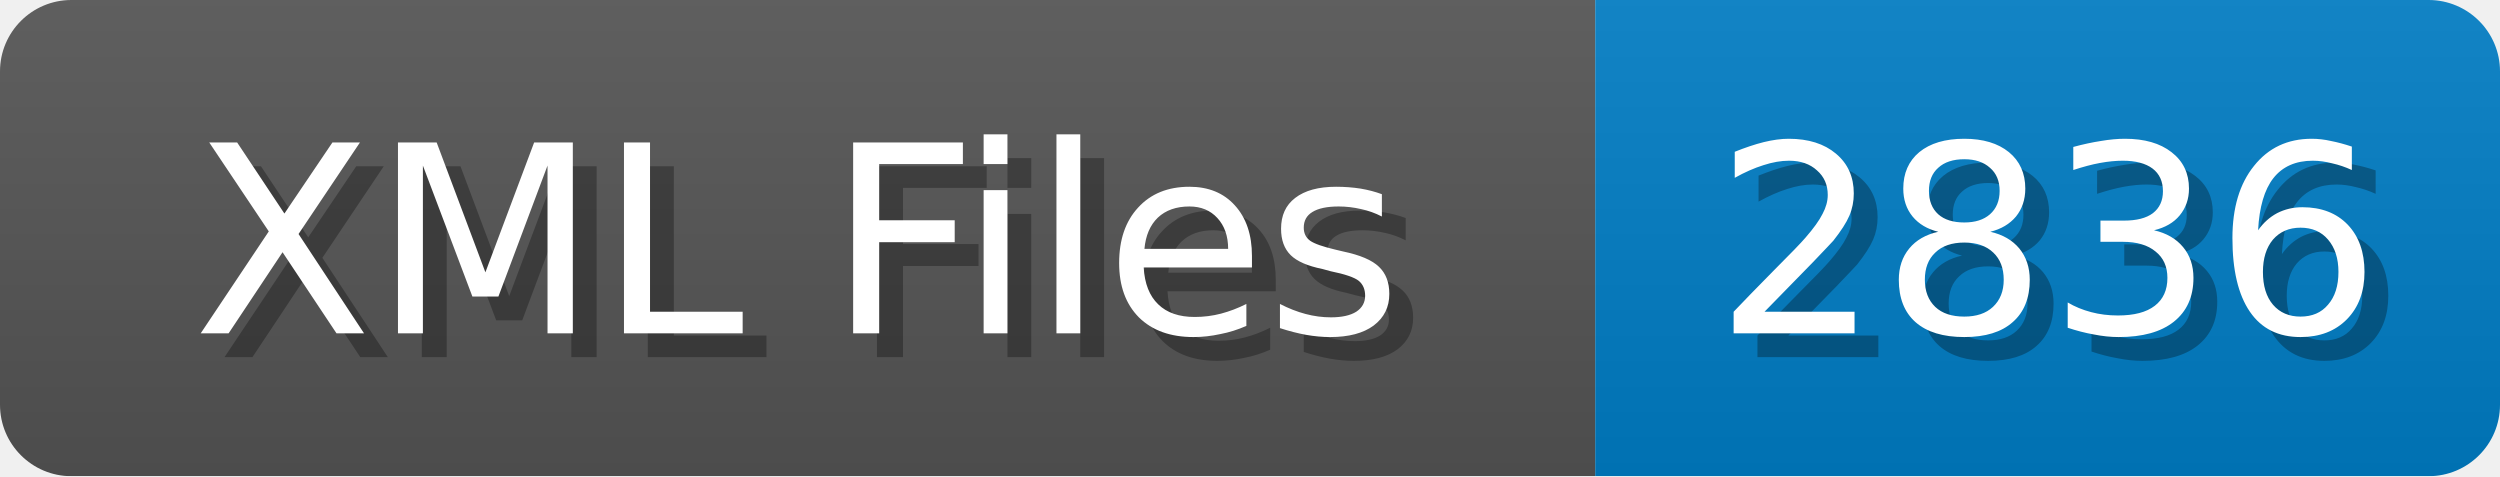
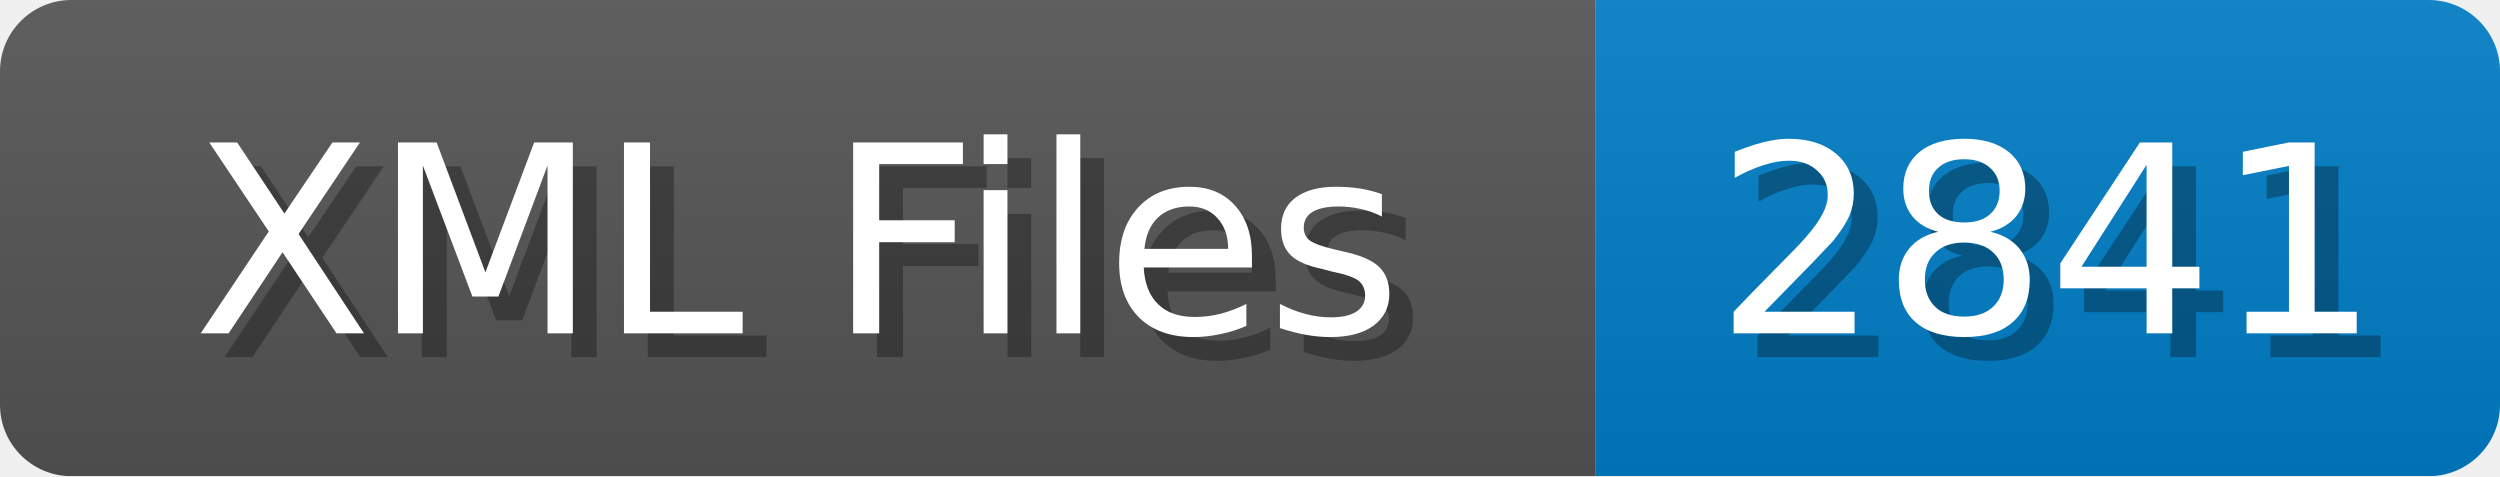
<svg xmlns="http://www.w3.org/2000/svg" width="105" height="20">
  <linearGradient id="b" x2="0" y2="100%">
    <stop offset="0" stop-color="#bbb" stop-opacity=".1" />
    <stop offset="1" stop-opacity=".1" />
  </linearGradient>
  <mask id="anybadge_1">
    <rect width="105" height="20" rx="3" fill="#fff" />
  </mask>
  <g mask="url(#anybadge_1)">
    <path fill="#555" d="M0 0h67v20H0z" />
    <path fill="#007ec6" d="M67 0h38v20H67z" />
    <path fill="url(#b)" d="M0 0h105v20H0z" />
  </g>
  <g fill="#fff" text-anchor="middle" font-family="DejaVu Sans,Verdana,Geneva,sans-serif" font-size="11">
    <text x="34.5" y="15" fill="#010101" fill-opacity=".3">XML Files</text>
    <text x="33.5" y="14">XML Files</text>
  </g>
  <g fill="#fff" text-anchor="middle" font-family="DejaVu Sans,Verdana,Geneva,sans-serif" font-size="11">
-     <text x="87.0" y="15" fill="#010101" fill-opacity=".3">2836</text>
-     <text x="86.0" y="14">2836</text>
+     <text x="87.0" y="15" fill="#010101" fill-opacity=".3">2841</text>
+     <text x="86.0" y="14">2841</text>
  </g>
</svg>
